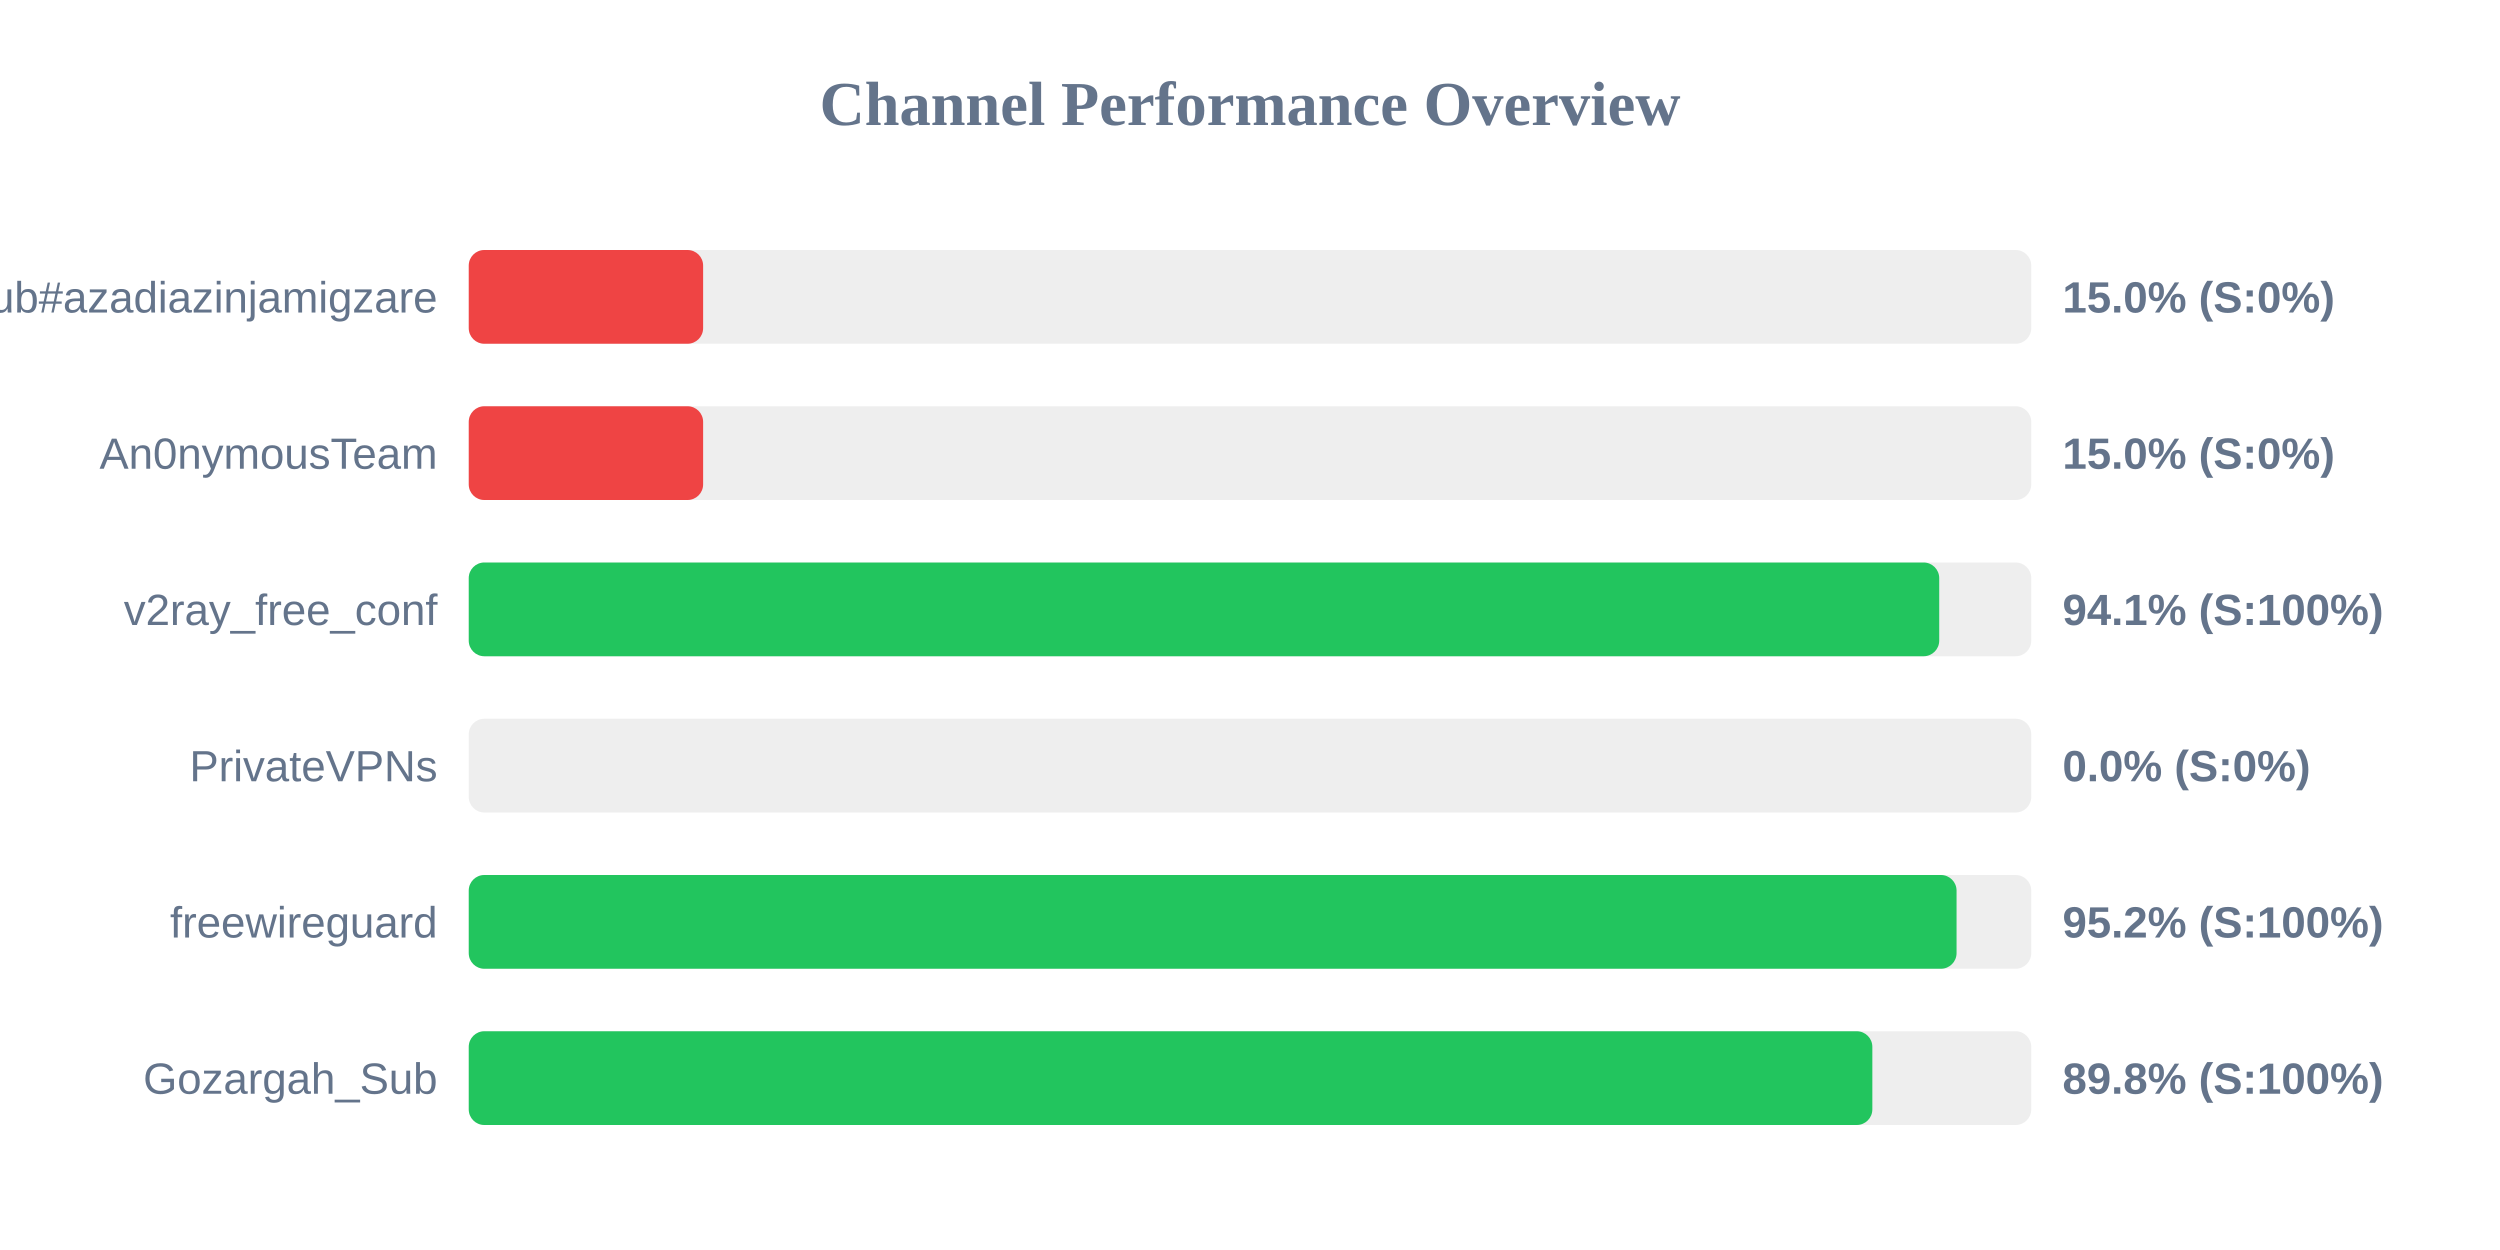
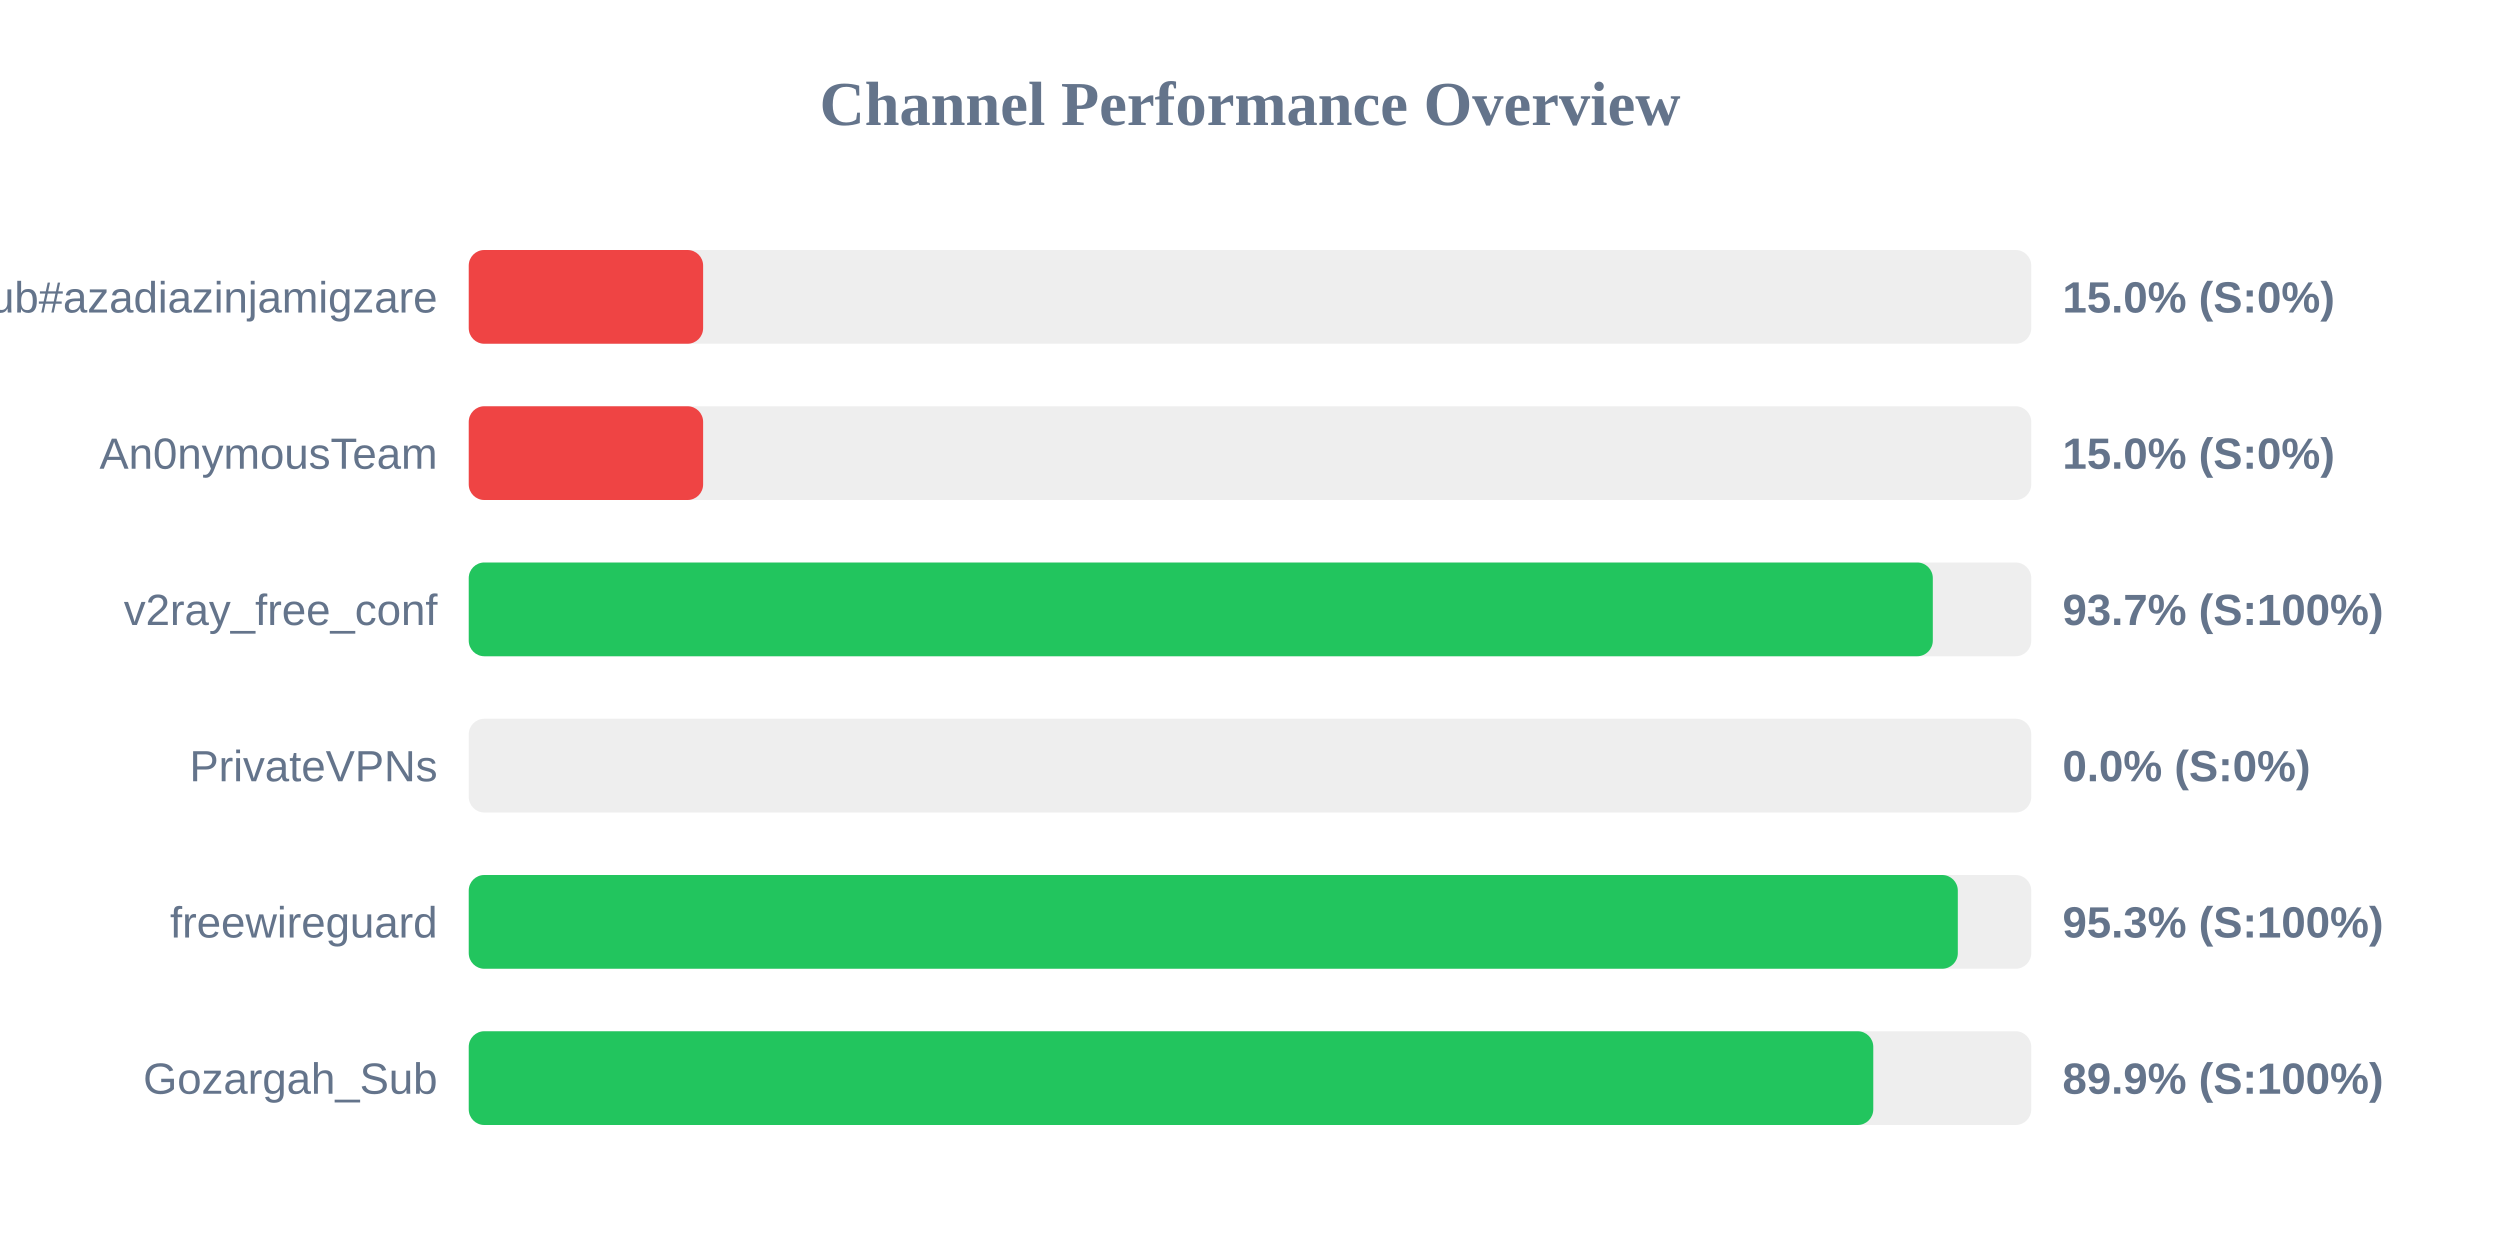
<svg xmlns="http://www.w3.org/2000/svg" width="800" height="400" version="1.1">
  <style>
        .row { font: 14px Arial; fill: #64748b; }
        .score { font: bold 14px Arial; fill: #64748b; }
    </style>
  <text x="400" y="40" text-anchor="middle" font-size="20px" font-weight="bold" fill="#64748b">Channel Performance Overview</text>
  <rect x="150" y="80" width="500" height="30" fill="#eee" rx="5" />
  <rect x="150" y="80" width="75.0" height="30" fill="#ef4444" rx="5" />
  <text x="140" y="100" text-anchor="end" class="row">Sub#azadiazinjamigzare</text>
  <text x="660" y="100" text-anchor="start" class="score">15.0% (S:0%)</text>
  <rect x="150" y="130" width="500" height="30" fill="#eee" rx="5" />
  <rect x="150" y="130" width="75.0" height="30" fill="#ef4444" rx="5" />
  <text x="140" y="150" text-anchor="end" class="row">An0nymousTeam</text>
  <text x="660" y="150" text-anchor="start" class="score">15.0% (S:0%)</text>
  <rect x="150" y="180" width="500" height="30" fill="#eee" rx="5" />
-   <rect x="150" y="180" width="470.55" height="30" fill="#22c55e" rx="5" />
+   <rect x="150" y="180" width="468.5" height="30" fill="#22c55e" rx="5" />
  <text x="140" y="200" text-anchor="end" class="row">v2ray_free_conf</text>
-   <text x="660" y="200" text-anchor="start" class="score">94.1% (S:100%)</text>
+   <text x="660" y="200" text-anchor="start" class="score">93.7% (S:100%)</text>
  <rect x="150" y="230" width="500" height="30" fill="#eee" rx="5" />
  <rect x="150" y="230" width="0.0" height="30" fill="#ef4444" rx="5" />
  <text x="140" y="250" text-anchor="end" class="row">PrivateVPNs</text>
  <text x="660" y="250" text-anchor="start" class="score">0.0% (S:0%)</text>
  <rect x="150" y="280" width="500" height="30" fill="#eee" rx="5" />
-   <rect x="150" y="280" width="476.1" height="30" fill="#22c55e" rx="5" />
+   <rect x="150" y="280" width="476.5" height="30" fill="#22c55e" rx="5" />
  <text x="140" y="300" text-anchor="end" class="row">freewireguard</text>
-   <text x="660" y="300" text-anchor="start" class="score">95.2% (S:100%)</text>
+   <text x="660" y="300" text-anchor="start" class="score">95.3% (S:100%)</text>
  <rect x="150" y="330" width="500" height="30" fill="#eee" rx="5" />
-   <rect x="150" y="330" width="449.15" height="30" fill="#22c55e" rx="5" />
+   <rect x="150" y="330" width="449.45" height="30" fill="#22c55e" rx="5" />
  <text x="140" y="350" text-anchor="end" class="row">Gozargah_Sub</text>
-   <text x="660" y="350" text-anchor="start" class="score">89.8% (S:100%)</text>
+   <text x="660" y="350" text-anchor="start" class="score">89.9% (S:100%)</text>
</svg>
